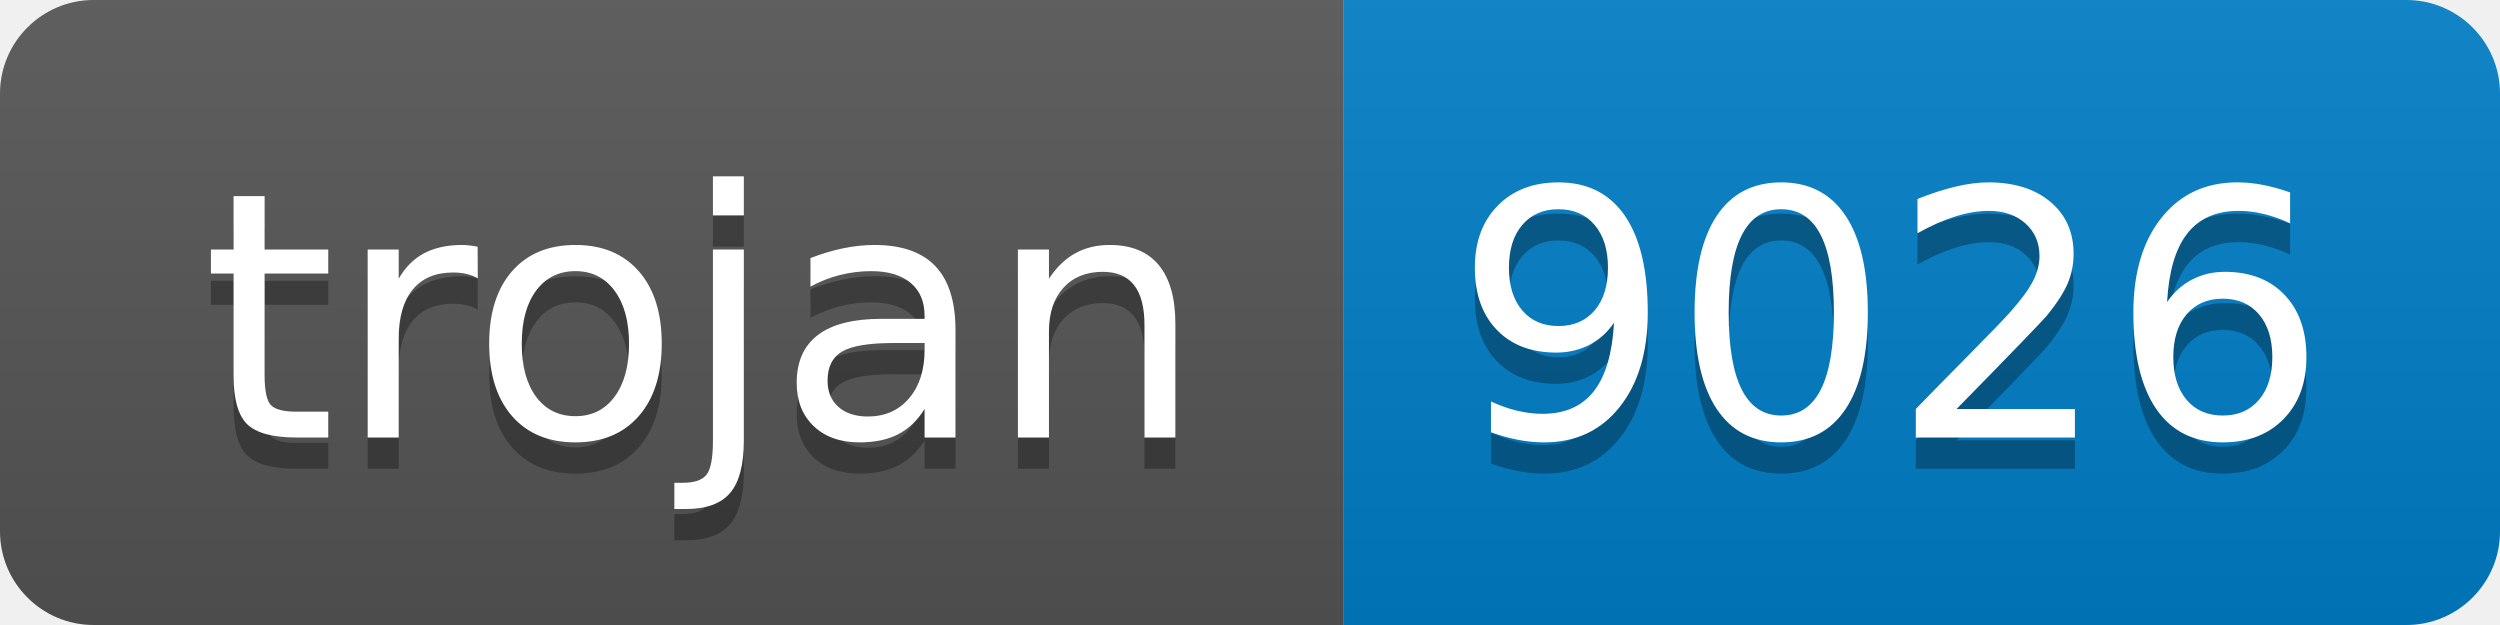
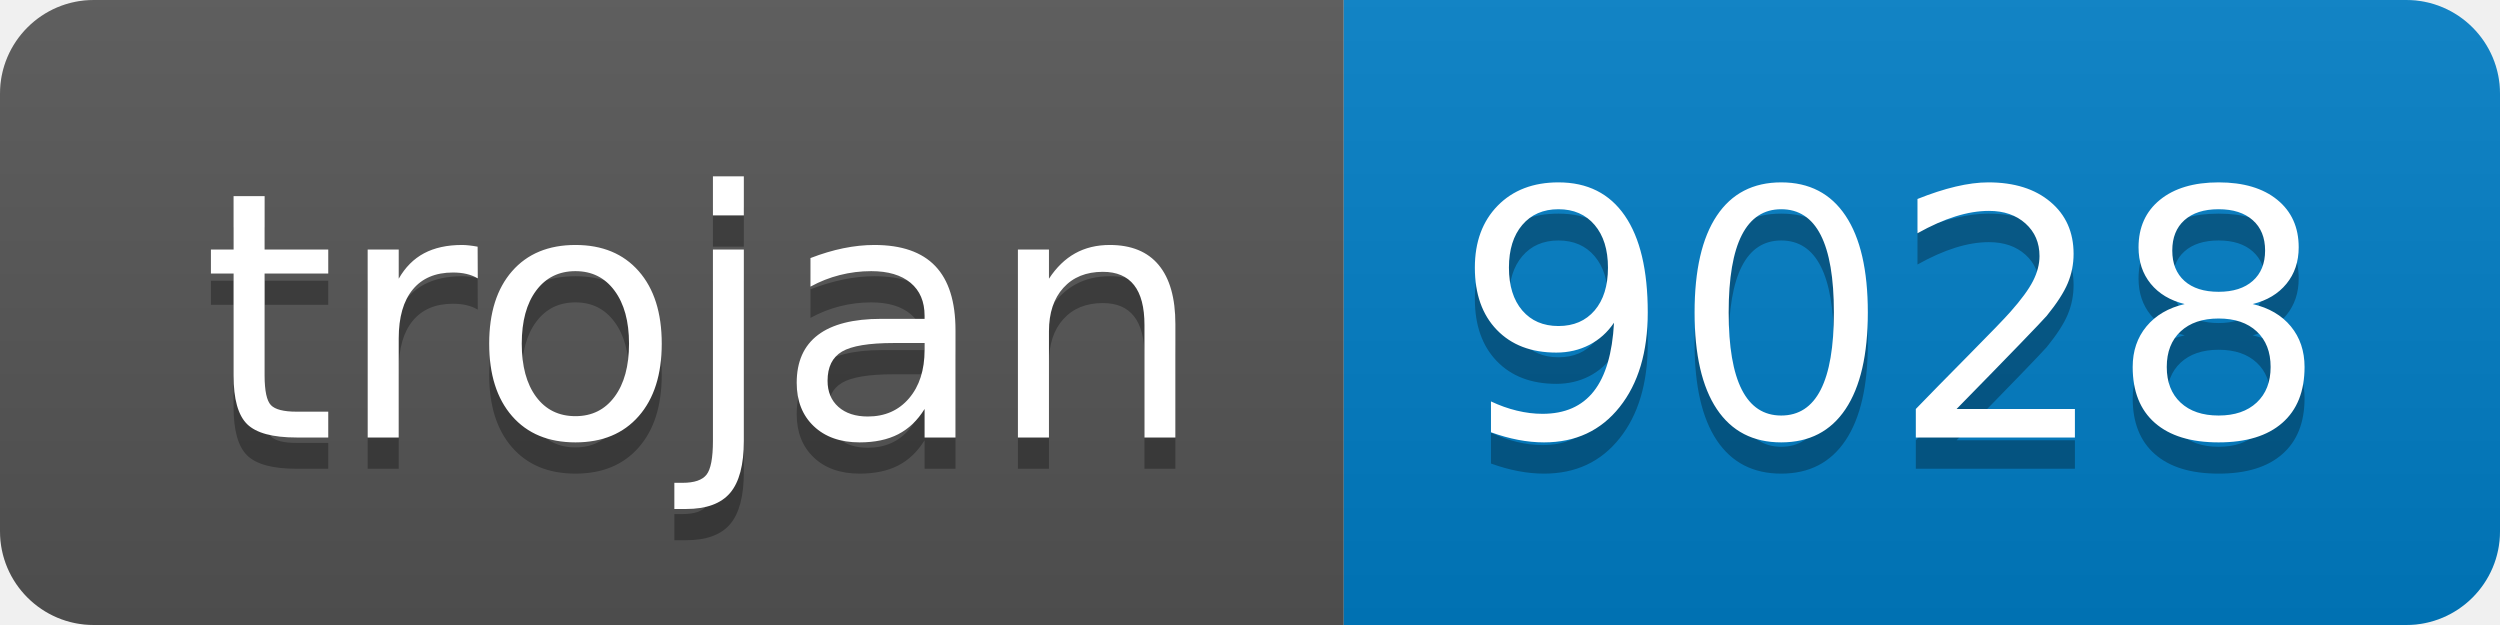
- <svg xmlns="http://www.w3.org/2000/svg" width="80" height="20" role="img" aria-label="trojan: 9026">
+ <svg xmlns="http://www.w3.org/2000/svg" width="80" height="20" role="img" aria-label="trojan: 9028">
  <linearGradient id="s" x2="0" y2="100%">
    <stop offset="0" stop-color="#bbb" stop-opacity=".1" />
    <stop offset="1" stop-opacity=".1" />
  </linearGradient>
  <clipPath id="r">
    <rect width="80" height="20" rx="3" fill="#fff" />
  </clipPath>
  <g clip-path="url(#r)">
    <rect width="43" height="20" fill="#555" />
    <rect x="43" width="37" height="20" fill="#007ec6" />
    <rect width="80" height="20" fill="url(#s)" />
  </g>
  <g fill="#fff" text-anchor="middle" font-family="Verdana,Geneva,DejaVu Sans,sans-serif" text-rendering="geometricPrecision" font-size="110">
    <text aria-hidden="true" x="225" y="150" fill="#010101" fill-opacity=".3" transform="scale(.1)" textLength="330">trojan</text>
    <text x="225" y="140" transform="scale(.1)" fill="#fff" textLength="330">trojan</text>
-     <text aria-hidden="true" x="605" y="150" fill="#010101" fill-opacity=".3" transform="scale(.1)" textLength="270">9026</text>
-     <text x="605" y="140" transform="scale(.1)" fill="#fff" textLength="270">9026</text>
+     <text aria-hidden="true" x="605" y="150" fill="#010101" fill-opacity=".3" transform="scale(.1)" textLength="270">9028</text>
+     <text x="605" y="140" transform="scale(.1)" fill="#fff" textLength="270">9028</text>
  </g>
</svg>
